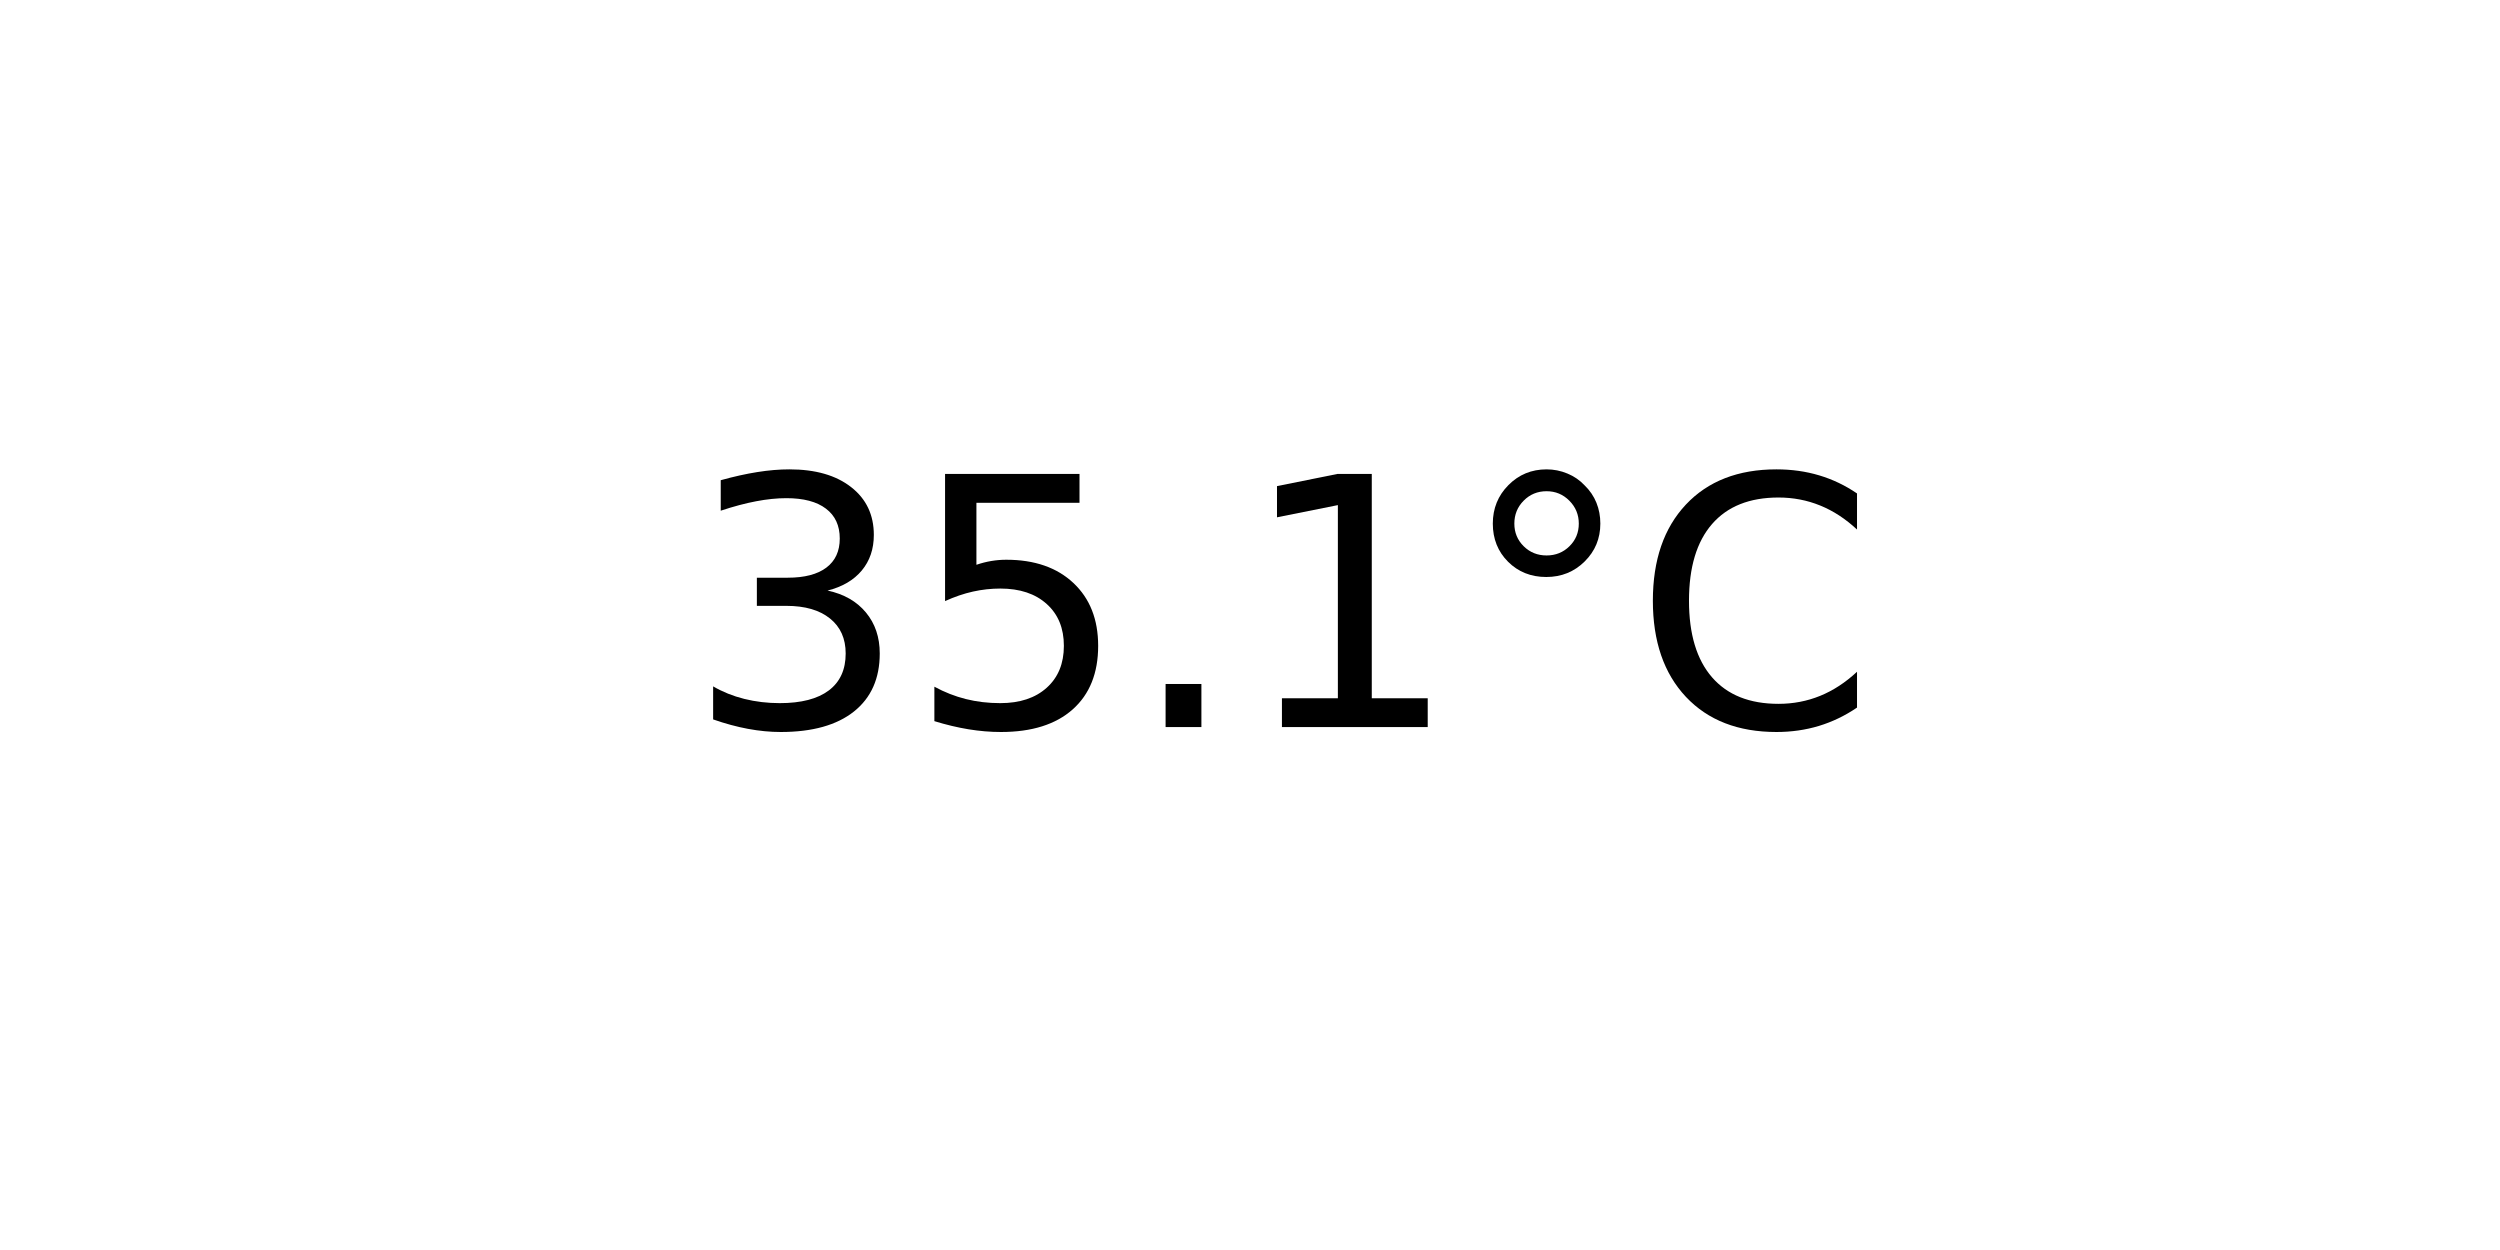
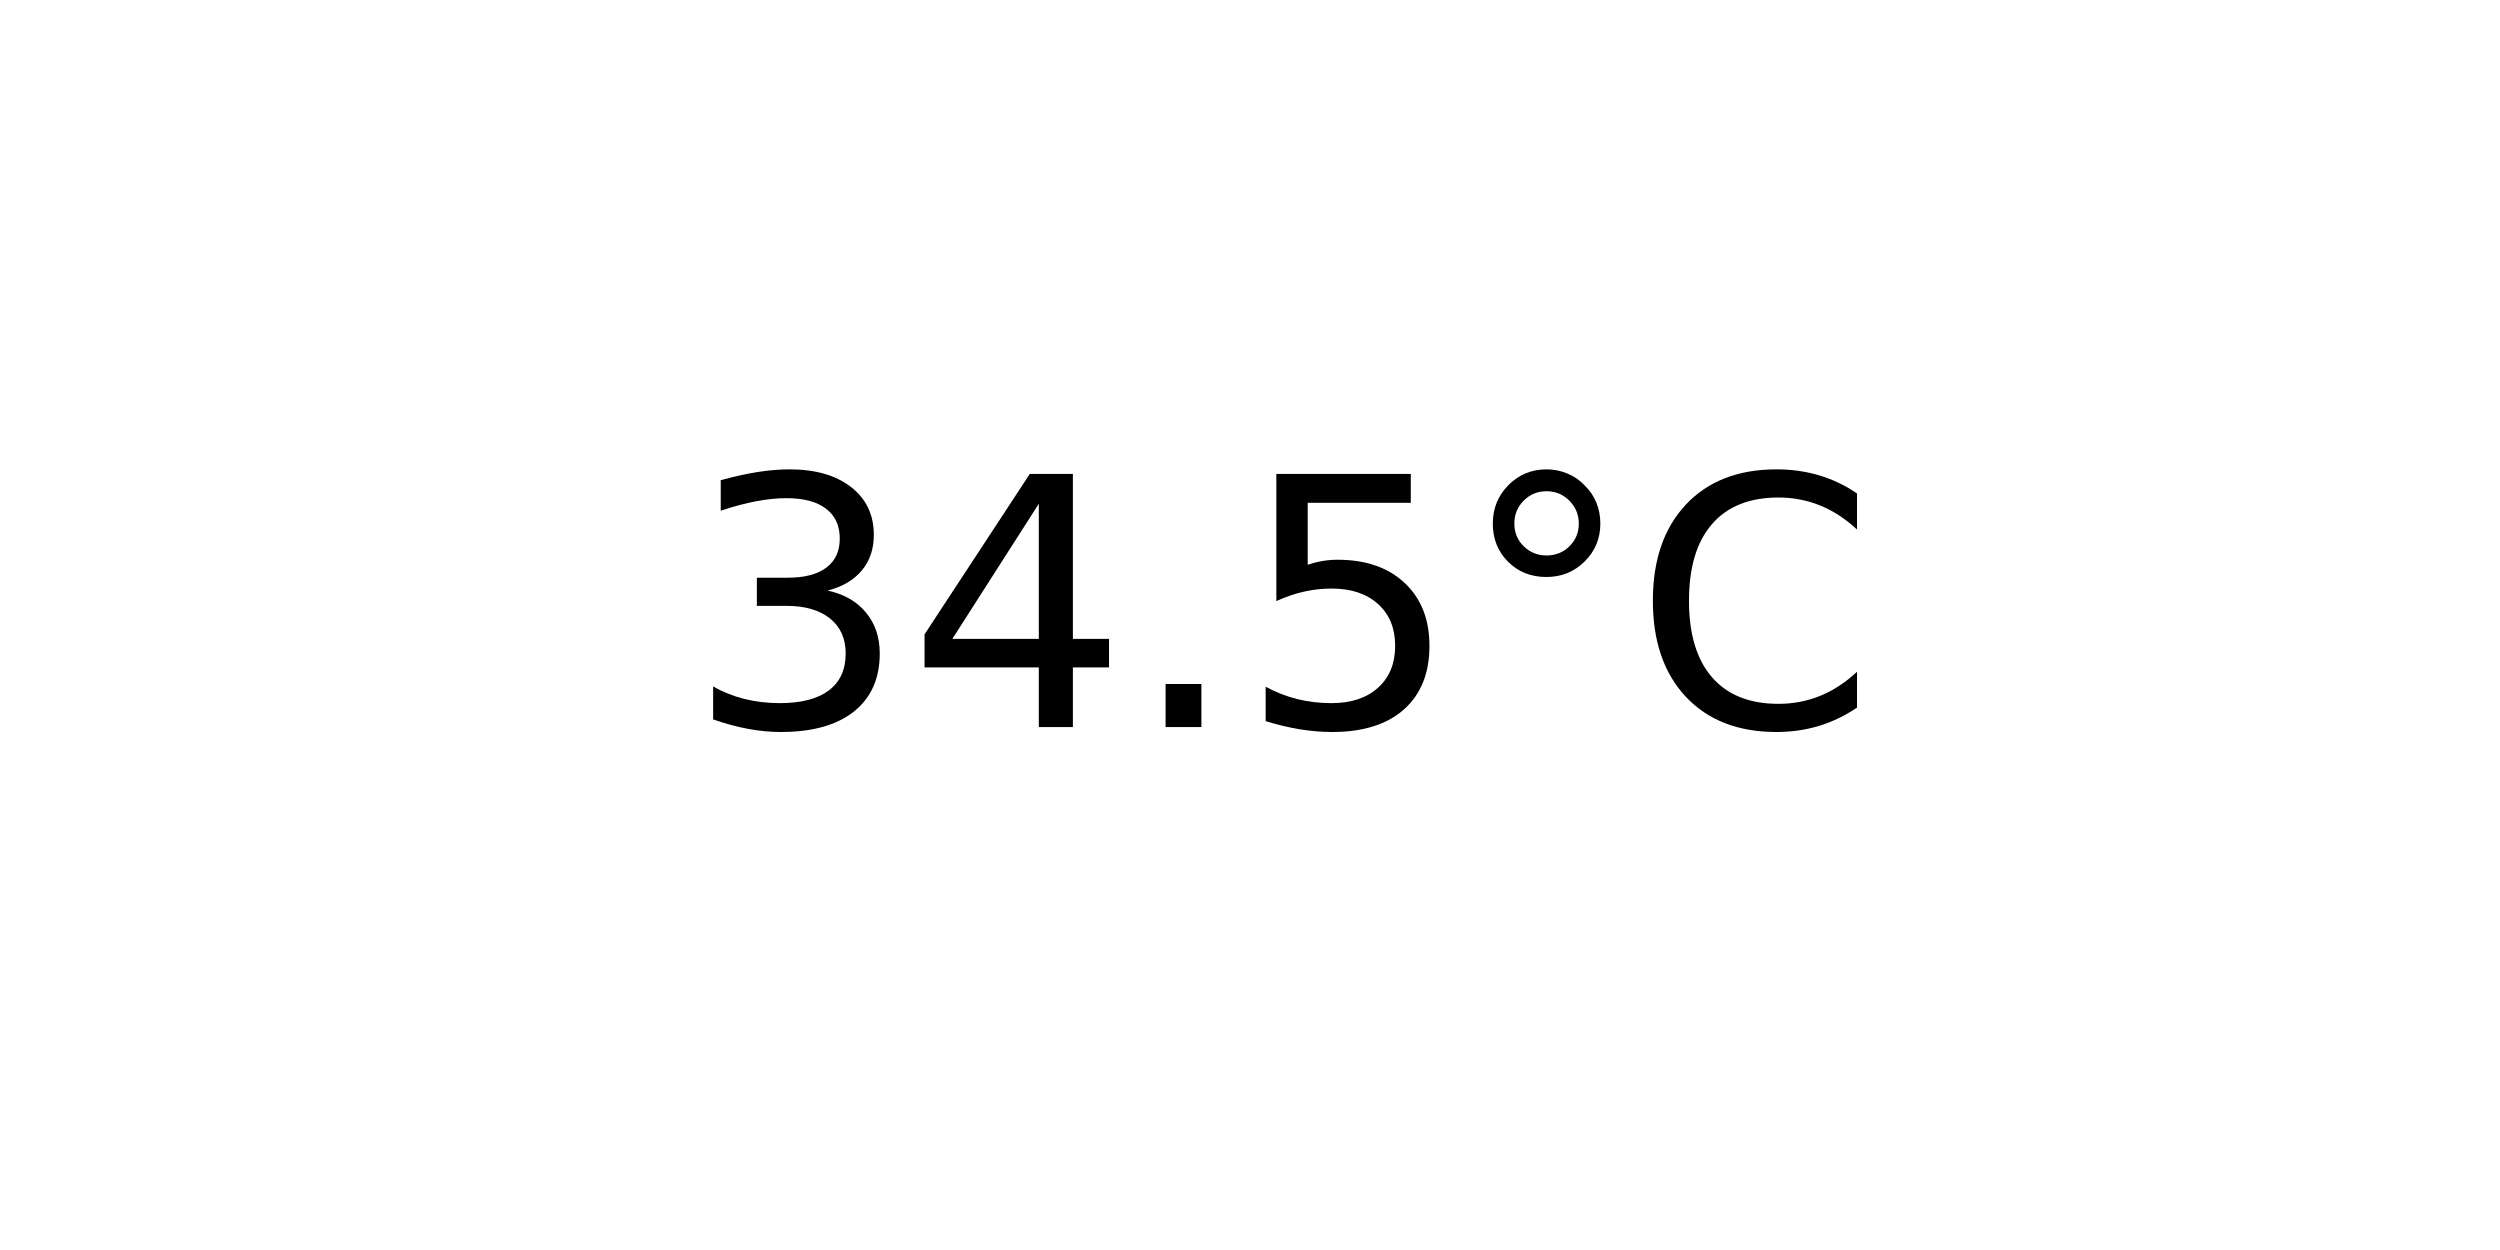
<svg xmlns="http://www.w3.org/2000/svg" xmlns:xlink="http://www.w3.org/1999/xlink" width="72pt" height="36pt" viewBox="0 0 72 36" version="1.1">
  <defs>
    <style type="text/css">*{stroke-linejoin: round; stroke-linecap: butt}</style>
  </defs>
  <g id="figure_1">
    <g id="axes_1">
      <g id="text_1">
        <g transform="translate(19.77578 20.93937) scale(0.1 -0.1)">
          <defs>
            <path id="DejaVuSans-33" d="M 2597 2516  Q 3050 2419 3304 2112  Q 3559 1806 3559 1356  Q 3559 666 3084 287  Q 2609 -91 1734 -91  Q 1441 -91 1130 -33  Q 819 25 488 141  L 488 750  Q 750 597 1062 519  Q 1375 441 1716 441  Q 2309 441 2620 675  Q 2931 909 2931 1356  Q 2931 1769 2642 2001  Q 2353 2234 1838 2234  L 1294 2234  L 1294 2753  L 1863 2753  Q 2328 2753 2575 2939  Q 2822 3125 2822 3475  Q 2822 3834 2567 4026  Q 2313 4219 1838 4219  Q 1578 4219 1281 4162  Q 984 4106 628 3988  L 628 4550  Q 988 4650 1302 4700  Q 1616 4750 1894 4750  Q 2613 4750 3031 4423  Q 3450 4097 3450 3541  Q 3450 3153 3228 2886  Q 3006 2619 2597 2516  z " transform="scale(0.015625)" />
+             <path id="DejaVuSans-34" d="M 2419 4116  L 825 1625  L 2419 1625  L 2419 4116  z M 2253 4666  L 3047 4666  L 3047 1625  L 3713 1625  L 3713 1100  L 3047 1100  L 3047 0  L 2419 0  L 2419 1100  L 313 1100  L 313 1709  L 2253 4666  z " transform="scale(0.015625)" />
+             <path id="DejaVuSans-2e" d="M 684 794  L 1344 794  L 1344 0  L 684 0  L 684 794  z " transform="scale(0.015625)" />
            <path id="DejaVuSans-35" d="M 691 4666  L 3169 4666  L 3169 4134  L 1269 4134  L 1269 2991  Q 1406 3038 1543 3061  Q 1681 3084 1819 3084  Q 2600 3084 3056 2656  Q 3513 2228 3513 1497  Q 3513 744 3044 326  Q 2575 -91 1722 -91  Q 1428 -91 1123 -41  Q 819 9 494 109  L 494 744  Q 775 591 1075 516  Q 1375 441 1709 441  Q 2250 441 2565 725  Q 2881 1009 2881 1497  Q 2881 1984 2565 2268  Q 2250 2553 1709 2553  Q 1456 2553 1204 2497  Q 953 2441 691 2322  L 691 4666  z " transform="scale(0.015625)" />
-             <path id="DejaVuSans-2e" d="M 684 794  L 1344 794  L 1344 0  L 684 0  L 684 794  z " transform="scale(0.015625)" />
-             <path id="DejaVuSans-31" d="M 794 531  L 1825 531  L 1825 4091  L 703 3866  L 703 4441  L 1819 4666  L 2450 4666  L 2450 531  L 3481 531  L 3481 0  L 794 0  L 794 531  z " transform="scale(0.015625)" />
            <path id="DejaVuSans-b0" d="M 1600 4347  Q 1350 4347 1178 4173  Q 1006 4000 1006 3750  Q 1006 3503 1178 3333  Q 1350 3163 1600 3163  Q 1850 3163 2022 3333  Q 2194 3503 2194 3750  Q 2194 3997 2020 4172  Q 1847 4347 1600 4347  z M 1600 4750  Q 1800 4750 1984 4673  Q 2169 4597 2303 4453  Q 2447 4313 2519 4134  Q 2591 3956 2591 3750  Q 2591 3338 2302 3052  Q 2013 2766 1594 2766  Q 1172 2766 890 3047  Q 609 3328 609 3750  Q 609 4169 896 4459  Q 1184 4750 1600 4750  z " transform="scale(0.015625)" />
            <path id="DejaVuSans-43" d="M 4122 4306  L 4122 3641  Q 3803 3938 3442 4084  Q 3081 4231 2675 4231  Q 1875 4231 1450 3742  Q 1025 3253 1025 2328  Q 1025 1406 1450 917  Q 1875 428 2675 428  Q 3081 428 3442 575  Q 3803 722 4122 1019  L 4122 359  Q 3791 134 3420 21  Q 3050 -91 2638 -91  Q 1578 -91 968 557  Q 359 1206 359 2328  Q 359 3453 968 4101  Q 1578 4750 2638 4750  Q 3056 4750 3426 4639  Q 3797 4528 4122 4306  z " transform="scale(0.015625)" />
          </defs>
          <use xlink:href="#DejaVuSans-33" />
-           <use xlink:href="#DejaVuSans-35" x="63.623" />
+           <use xlink:href="#DejaVuSans-34" x="63.623" />
          <use xlink:href="#DejaVuSans-2e" x="127.246" />
-           <use xlink:href="#DejaVuSans-31" x="159.033" />
+           <use xlink:href="#DejaVuSans-35" x="159.033" />
          <use xlink:href="#DejaVuSans-b0" x="222.656" />
          <use xlink:href="#DejaVuSans-43" x="272.656" />
        </g>
      </g>
    </g>
  </g>
</svg>
